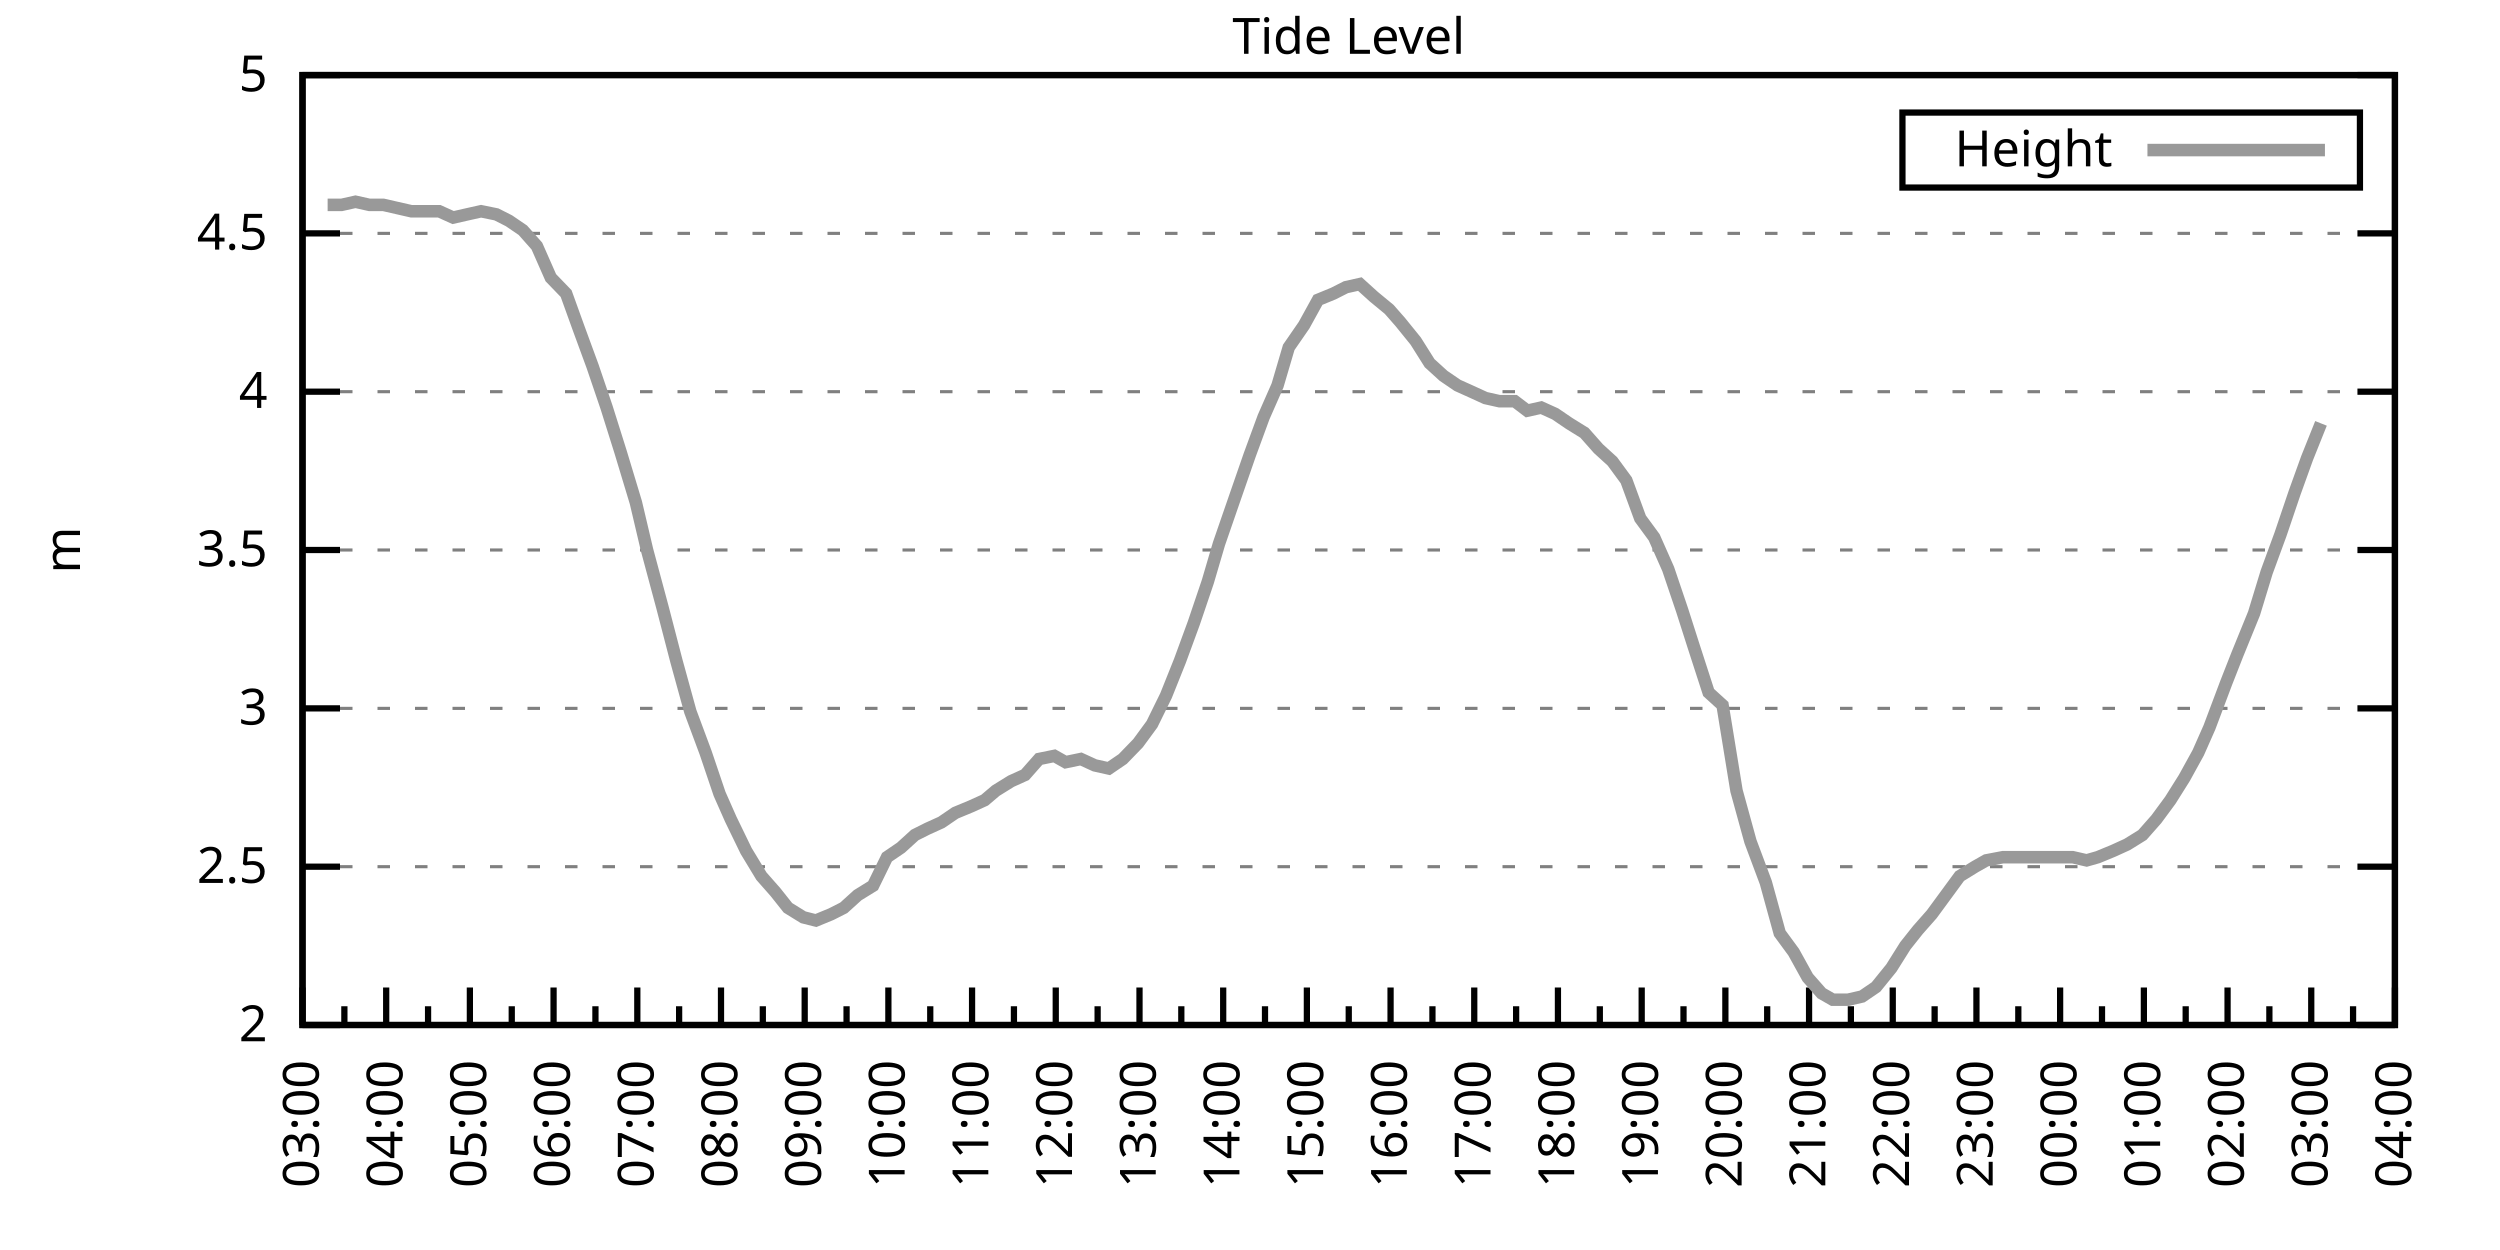
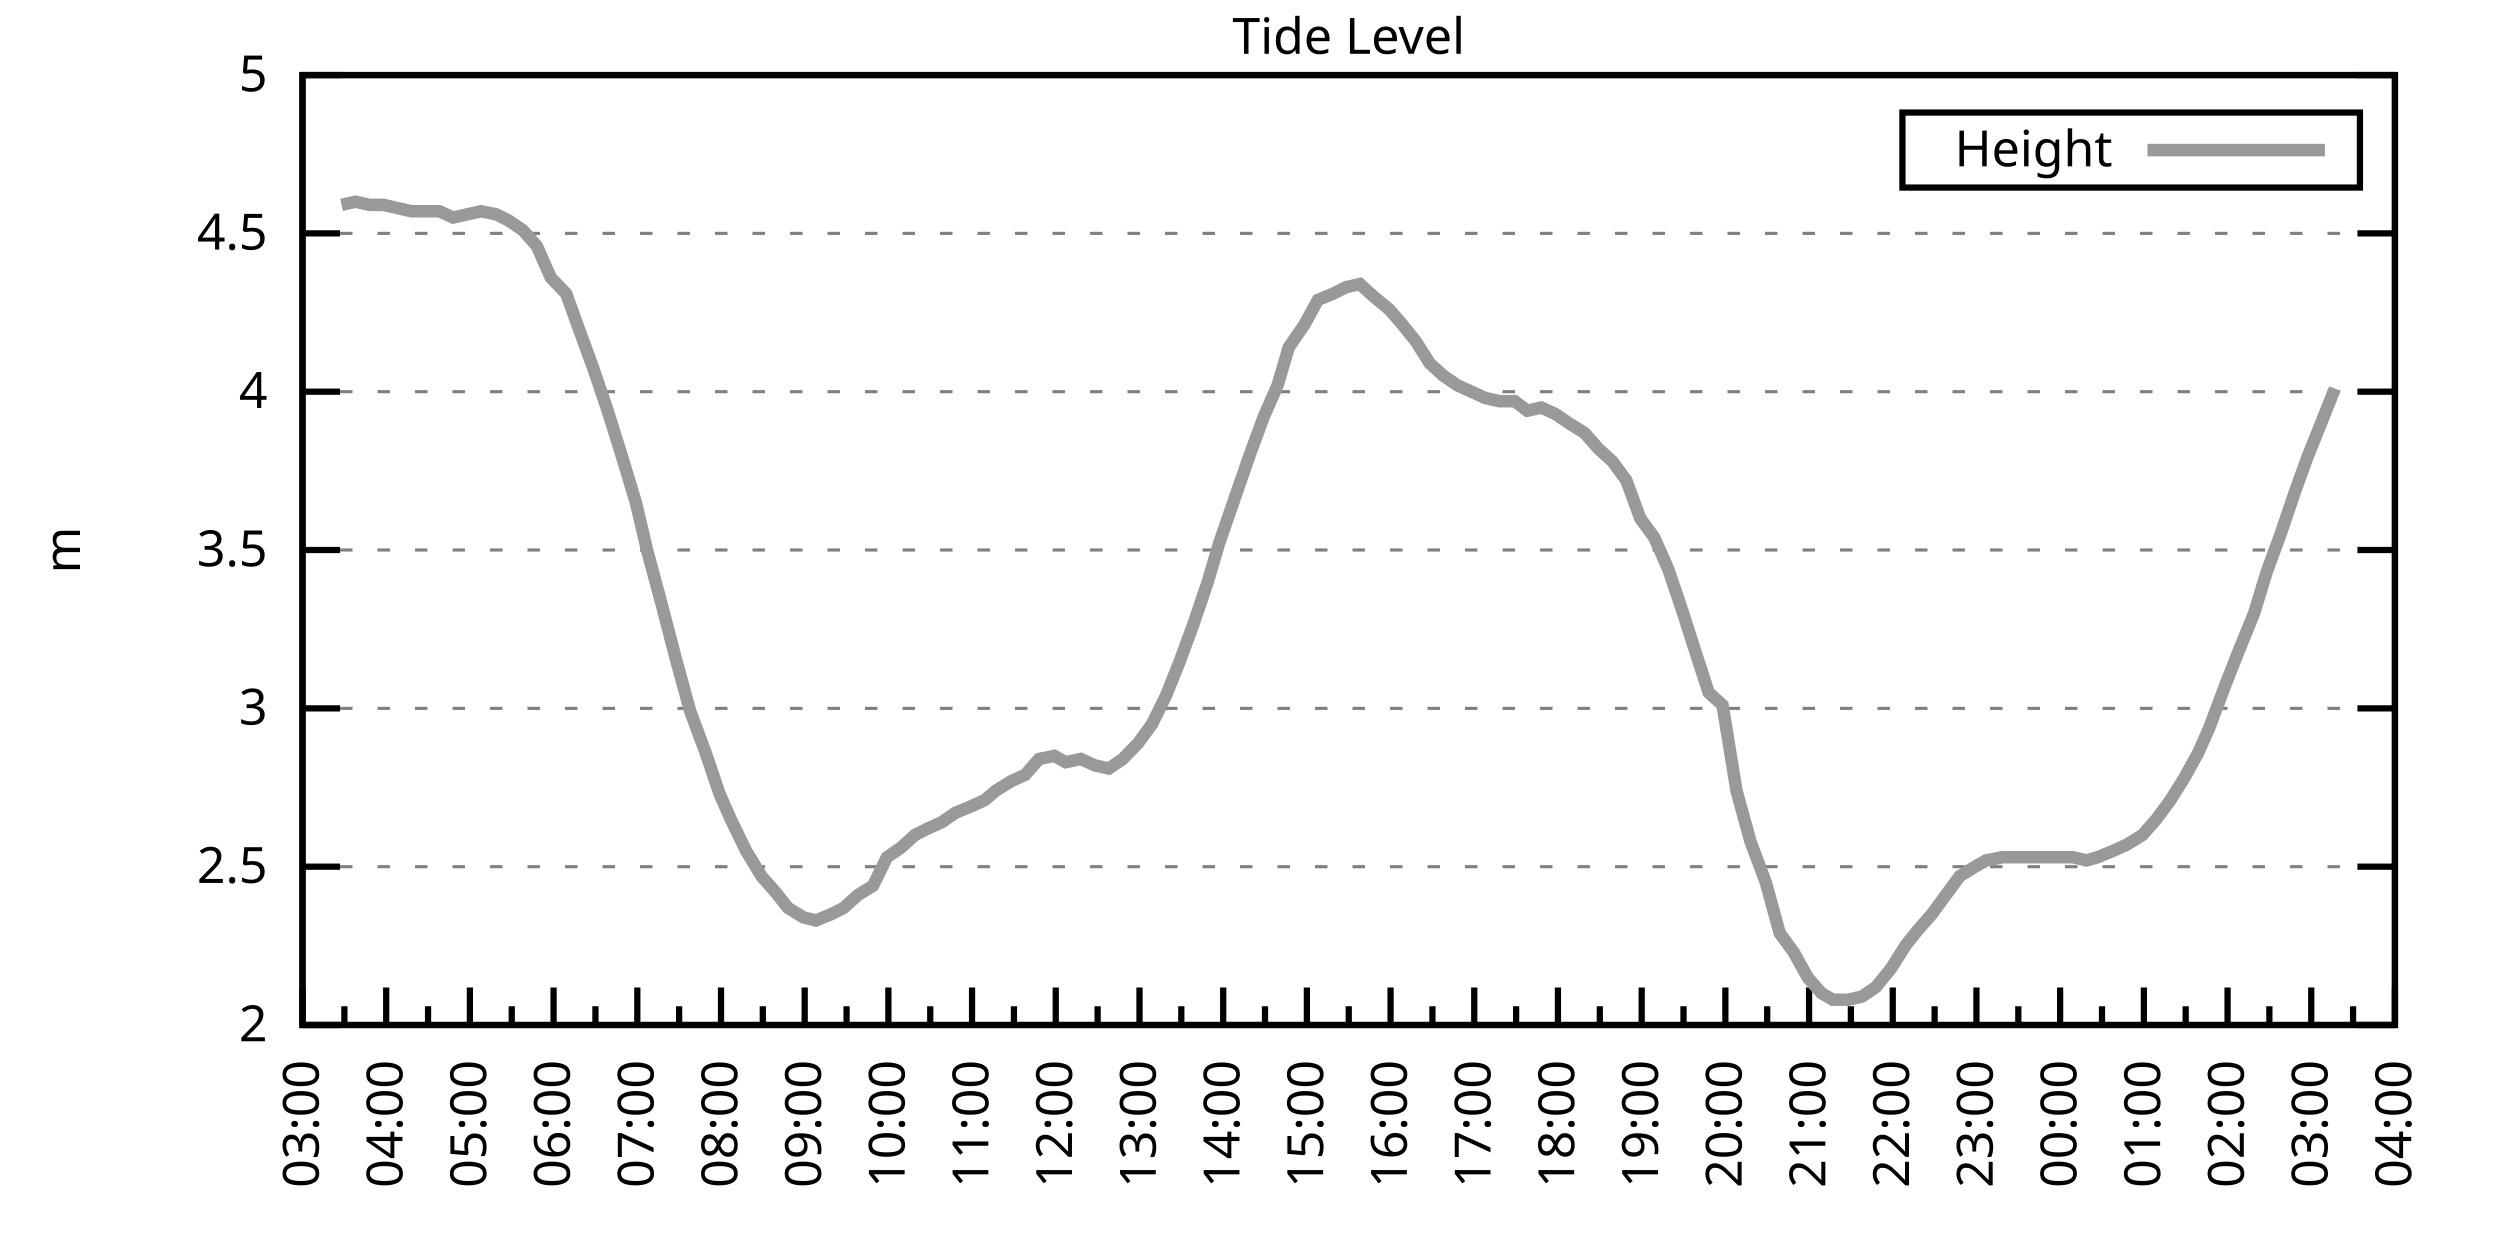
<svg xmlns="http://www.w3.org/2000/svg" xmlns:xlink="http://www.w3.org/1999/xlink" width="400" height="200" viewBox="0 0 400 200">
  <g id="gnuplot_canvas">
    <rect x="0" y="0" width="400" height="200" fill="none" />
    <defs>
      <circle id="gpDot" r="0.5" stroke-width="0.5" stroke="currentColor" />
      <path id="gpPt0" stroke-width="0.333" stroke="currentColor" d="M-1,0 h2 M0,-1 v2" />
      <path id="gpPt1" stroke-width="0.333" stroke="currentColor" d="M-1,-1 L1,1 M1,-1 L-1,1" />
      <path id="gpPt2" stroke-width="0.333" stroke="currentColor" d="M-1,0 L1,0 M0,-1 L0,1 M-1,-1 L1,1 M-1,1 L1,-1" />
      <rect id="gpPt3" stroke-width="0.333" stroke="currentColor" x="-1" y="-1" width="2" height="2" />
      <rect id="gpPt4" stroke-width="0.333" stroke="currentColor" fill="currentColor" x="-1" y="-1" width="2" height="2" />
      <circle id="gpPt5" stroke-width="0.333" stroke="currentColor" cx="0" cy="0" r="1" />
      <use xlink:href="#gpPt5" id="gpPt6" fill="currentColor" stroke="none" />
      <path id="gpPt7" stroke-width="0.333" stroke="currentColor" d="M0,-1.33 L-1.33,0.67 L1.33,0.67 z" />
      <use xlink:href="#gpPt7" id="gpPt8" fill="currentColor" stroke="none" />
      <use xlink:href="#gpPt7" id="gpPt9" stroke="currentColor" transform="rotate(180)" />
      <use xlink:href="#gpPt9" id="gpPt10" fill="currentColor" stroke="none" />
      <use xlink:href="#gpPt3" id="gpPt11" stroke="currentColor" transform="rotate(45)" />
      <use xlink:href="#gpPt11" id="gpPt12" fill="currentColor" stroke="none" />
      <path id="gpPt13" stroke-width="0.333" stroke="currentColor" d="M0,1.330 L1.265,0.411 L0.782,-1.067 L-0.782,-1.076 L-1.265,0.411 z" />
      <use xlink:href="#gpPt13" id="gpPt14" fill="currentColor" stroke="none" />
      <filter id="textbox" filterUnits="objectBoundingBox" x="0" y="0" height="1" width="1">
        <feFlood flood-color="white" flood-opacity="1" result="bgnd" />
        <feComposite in="SourceGraphic" in2="bgnd" operator="atop" />
      </filter>
      <filter id="greybox" filterUnits="objectBoundingBox" x="0" y="0" height="1" width="1">
        <feFlood flood-color="lightgrey" flood-opacity="1" result="grey" />
        <feComposite in="SourceGraphic" in2="grey" operator="atop" />
      </filter>
    </defs>
    <g fill="none" color="white" stroke="currentColor" stroke-width="1.00" stroke-linecap="butt" stroke-linejoin="miter">
</g>
    <g fill="none" color="black" stroke="currentColor" stroke-width="1.00" stroke-linecap="butt" stroke-linejoin="miter">
      <g stroke="none" shape-rendering="crispEdges">
        <polygon fill="rgb(255, 255, 255)" points="48.40,164.00 383.18,164.00 383.18,12.02 48.40,12.02 " />
      </g>
    </g>
    <g fill="none" color="black" stroke="currentColor" stroke-width="1.00" stroke-linecap="butt" stroke-linejoin="miter">
</g>
    <g fill="none" color="black" stroke="black" stroke-width="0.50" stroke-linecap="butt" stroke-linejoin="miter">
</g>
    <g fill="none" color="gray" stroke="currentColor" stroke-width="0.50" stroke-linecap="butt" stroke-linejoin="miter">
      <path stroke="gray" stroke-dasharray="2,4" class="gridline" d="M48.40,164.00 L383.19,164.00  " />
    </g>
    <g fill="none" color="gray" stroke="gray" stroke-width="1.00" stroke-linecap="butt" stroke-linejoin="miter">
</g>
    <g fill="none" color="black" stroke="currentColor" stroke-width="1.00" stroke-linecap="butt" stroke-linejoin="miter">
      <path stroke="black" d="M48.40,164.00 L54.40,164.00 M383.19,164.00 L377.19,164.00  " />
      <g transform="translate(42.80,166.60)" stroke="none" fill="black" font-family="Sans" font-size="8.00" text-anchor="end">
        <text>
          <tspan font-family="Sans"> 2</tspan>
        </text>
      </g>
    </g>
    <g fill="none" color="black" stroke="currentColor" stroke-width="1.00" stroke-linecap="butt" stroke-linejoin="miter">
</g>
    <g fill="none" color="black" stroke="black" stroke-width="0.50" stroke-linecap="butt" stroke-linejoin="miter">
</g>
    <g fill="none" color="gray" stroke="currentColor" stroke-width="0.50" stroke-linecap="butt" stroke-linejoin="miter">
      <path stroke="gray" stroke-dasharray="2,4" class="gridline" d="M48.40,138.67 L383.19,138.67  " />
    </g>
    <g fill="none" color="gray" stroke="gray" stroke-width="1.00" stroke-linecap="butt" stroke-linejoin="miter">
</g>
    <g fill="none" color="black" stroke="currentColor" stroke-width="1.00" stroke-linecap="butt" stroke-linejoin="miter">
      <path stroke="black" d="M48.40,138.67 L54.40,138.67 M383.19,138.67 L377.19,138.67  " />
      <g transform="translate(42.80,141.27)" stroke="none" fill="black" font-family="Sans" font-size="8.00" text-anchor="end">
        <text>
          <tspan font-family="Sans"> 2.5</tspan>
        </text>
      </g>
    </g>
    <g fill="none" color="black" stroke="currentColor" stroke-width="1.00" stroke-linecap="butt" stroke-linejoin="miter">
</g>
    <g fill="none" color="black" stroke="black" stroke-width="0.50" stroke-linecap="butt" stroke-linejoin="miter">
</g>
    <g fill="none" color="gray" stroke="currentColor" stroke-width="0.50" stroke-linecap="butt" stroke-linejoin="miter">
      <path stroke="gray" stroke-dasharray="2,4" class="gridline" d="M48.40,113.34 L383.19,113.34  " />
    </g>
    <g fill="none" color="gray" stroke="gray" stroke-width="1.00" stroke-linecap="butt" stroke-linejoin="miter">
</g>
    <g fill="none" color="black" stroke="currentColor" stroke-width="1.00" stroke-linecap="butt" stroke-linejoin="miter">
      <path stroke="black" d="M48.40,113.34 L54.40,113.34 M383.19,113.34 L377.19,113.34  " />
      <g transform="translate(42.80,115.94)" stroke="none" fill="black" font-family="Sans" font-size="8.00" text-anchor="end">
        <text>
          <tspan font-family="Sans"> 3</tspan>
        </text>
      </g>
    </g>
    <g fill="none" color="black" stroke="currentColor" stroke-width="1.00" stroke-linecap="butt" stroke-linejoin="miter">
</g>
    <g fill="none" color="black" stroke="black" stroke-width="0.50" stroke-linecap="butt" stroke-linejoin="miter">
</g>
    <g fill="none" color="gray" stroke="currentColor" stroke-width="0.50" stroke-linecap="butt" stroke-linejoin="miter">
      <path stroke="gray" stroke-dasharray="2,4" class="gridline" d="M48.40,88.00 L383.19,88.00  " />
    </g>
    <g fill="none" color="gray" stroke="gray" stroke-width="1.00" stroke-linecap="butt" stroke-linejoin="miter">
</g>
    <g fill="none" color="black" stroke="currentColor" stroke-width="1.00" stroke-linecap="butt" stroke-linejoin="miter">
      <path stroke="black" d="M48.40,88.00 L54.40,88.00 M383.19,88.00 L377.19,88.00  " />
      <g transform="translate(42.80,90.60)" stroke="none" fill="black" font-family="Sans" font-size="8.00" text-anchor="end">
        <text>
          <tspan font-family="Sans"> 3.5</tspan>
        </text>
      </g>
    </g>
    <g fill="none" color="black" stroke="currentColor" stroke-width="1.00" stroke-linecap="butt" stroke-linejoin="miter">
</g>
    <g fill="none" color="black" stroke="black" stroke-width="0.50" stroke-linecap="butt" stroke-linejoin="miter">
</g>
    <g fill="none" color="gray" stroke="currentColor" stroke-width="0.50" stroke-linecap="butt" stroke-linejoin="miter">
      <path stroke="gray" stroke-dasharray="2,4" class="gridline" d="M48.40,62.67 L383.19,62.67  " />
    </g>
    <g fill="none" color="gray" stroke="gray" stroke-width="1.00" stroke-linecap="butt" stroke-linejoin="miter">
</g>
    <g fill="none" color="black" stroke="currentColor" stroke-width="1.00" stroke-linecap="butt" stroke-linejoin="miter">
      <path stroke="black" d="M48.40,62.67 L54.40,62.67 M383.19,62.67 L377.19,62.67  " />
      <g transform="translate(42.80,65.27)" stroke="none" fill="black" font-family="Sans" font-size="8.00" text-anchor="end">
        <text>
          <tspan font-family="Sans"> 4</tspan>
        </text>
      </g>
    </g>
    <g fill="none" color="black" stroke="currentColor" stroke-width="1.00" stroke-linecap="butt" stroke-linejoin="miter">
</g>
    <g fill="none" color="black" stroke="black" stroke-width="0.50" stroke-linecap="butt" stroke-linejoin="miter">
</g>
    <g fill="none" color="gray" stroke="currentColor" stroke-width="0.50" stroke-linecap="butt" stroke-linejoin="miter">
      <path stroke="gray" stroke-dasharray="2,4" class="gridline" d="M48.40,37.34 L383.19,37.34  " />
    </g>
    <g fill="none" color="gray" stroke="gray" stroke-width="1.00" stroke-linecap="butt" stroke-linejoin="miter">
</g>
    <g fill="none" color="black" stroke="currentColor" stroke-width="1.00" stroke-linecap="butt" stroke-linejoin="miter">
      <path stroke="black" d="M48.40,37.34 L54.40,37.34 M383.19,37.34 L377.19,37.34  " />
      <g transform="translate(42.80,39.94)" stroke="none" fill="black" font-family="Sans" font-size="8.00" text-anchor="end">
        <text>
          <tspan font-family="Sans"> 4.5</tspan>
        </text>
      </g>
    </g>
    <g fill="none" color="black" stroke="currentColor" stroke-width="1.00" stroke-linecap="butt" stroke-linejoin="miter">
</g>
    <g fill="none" color="black" stroke="black" stroke-width="0.50" stroke-linecap="butt" stroke-linejoin="miter">
</g>
    <g fill="none" color="gray" stroke="currentColor" stroke-width="0.50" stroke-linecap="butt" stroke-linejoin="miter">
      <path stroke="gray" stroke-dasharray="2,4" class="gridline" d="M48.40,12.01 L383.19,12.01  " />
    </g>
    <g fill="none" color="gray" stroke="gray" stroke-width="1.00" stroke-linecap="butt" stroke-linejoin="miter">
</g>
    <g fill="none" color="black" stroke="currentColor" stroke-width="1.00" stroke-linecap="butt" stroke-linejoin="miter">
      <path stroke="black" d="M48.40,12.01 L54.40,12.01 M383.19,12.01 L377.19,12.01  " />
      <g transform="translate(42.80,14.61)" stroke="none" fill="black" font-family="Sans" font-size="8.00" text-anchor="end">
        <text>
          <tspan font-family="Sans"> 5</tspan>
        </text>
      </g>
    </g>
    <g fill="none" color="black" stroke="currentColor" stroke-width="1.00" stroke-linecap="butt" stroke-linejoin="miter">
      <path stroke="black" d="M48.40,164.00 L48.40,158.00  " />
      <g transform="translate(51.00,169.60) rotate(270)" stroke="none" fill="black" font-family="Sans" font-size="8.00" text-anchor="end">
        <text>
          <tspan font-family="Sans">03:00</tspan>
        </text>
      </g>
    </g>
    <g fill="none" color="black" stroke="currentColor" stroke-width="1.00" stroke-linecap="butt" stroke-linejoin="miter">
      <path stroke="black" d="M55.10,164.00 L55.10,161.00 M61.79,164.00 L61.79,158.00  " />
      <g transform="translate(64.39,169.60) rotate(270)" stroke="none" fill="black" font-family="Sans" font-size="8.00" text-anchor="end">
        <text>
          <tspan font-family="Sans">04:00</tspan>
        </text>
      </g>
    </g>
    <g fill="none" color="black" stroke="currentColor" stroke-width="1.00" stroke-linecap="butt" stroke-linejoin="miter">
      <path stroke="black" d="M68.49,164.00 L68.49,161.00 M75.18,164.00 L75.18,158.00  " />
      <g transform="translate(77.78,169.60) rotate(270)" stroke="none" fill="black" font-family="Sans" font-size="8.00" text-anchor="end">
        <text>
          <tspan font-family="Sans">05:00</tspan>
        </text>
      </g>
    </g>
    <g fill="none" color="black" stroke="currentColor" stroke-width="1.00" stroke-linecap="butt" stroke-linejoin="miter">
      <path stroke="black" d="M81.88,164.00 L81.88,161.00 M88.57,164.00 L88.57,158.00  " />
      <g transform="translate(91.17,169.60) rotate(270)" stroke="none" fill="black" font-family="Sans" font-size="8.00" text-anchor="end">
        <text>
          <tspan font-family="Sans">06:00</tspan>
        </text>
      </g>
    </g>
    <g fill="none" color="black" stroke="currentColor" stroke-width="1.00" stroke-linecap="butt" stroke-linejoin="miter">
      <path stroke="black" d="M95.27,164.00 L95.27,161.00 M101.97,164.00 L101.97,158.00  " />
      <g transform="translate(104.57,169.60) rotate(270)" stroke="none" fill="black" font-family="Sans" font-size="8.00" text-anchor="end">
        <text>
          <tspan font-family="Sans">07:00</tspan>
        </text>
      </g>
    </g>
    <g fill="none" color="black" stroke="currentColor" stroke-width="1.00" stroke-linecap="butt" stroke-linejoin="miter">
      <path stroke="black" d="M108.66,164.00 L108.66,161.00 M115.36,164.00 L115.36,158.00  " />
      <g transform="translate(117.96,169.60) rotate(270)" stroke="none" fill="black" font-family="Sans" font-size="8.00" text-anchor="end">
        <text>
          <tspan font-family="Sans">08:00</tspan>
        </text>
      </g>
    </g>
    <g fill="none" color="black" stroke="currentColor" stroke-width="1.00" stroke-linecap="butt" stroke-linejoin="miter">
      <path stroke="black" d="M122.05,164.00 L122.05,161.00 M128.75,164.00 L128.75,158.00  " />
      <g transform="translate(131.35,169.60) rotate(270)" stroke="none" fill="black" font-family="Sans" font-size="8.00" text-anchor="end">
        <text>
          <tspan font-family="Sans">09:00</tspan>
        </text>
      </g>
    </g>
    <g fill="none" color="black" stroke="currentColor" stroke-width="1.00" stroke-linecap="butt" stroke-linejoin="miter">
      <path stroke="black" d="M135.45,164.00 L135.45,161.00 M142.14,164.00 L142.14,158.00  " />
      <g transform="translate(144.74,169.60) rotate(270)" stroke="none" fill="black" font-family="Sans" font-size="8.00" text-anchor="end">
        <text>
          <tspan font-family="Sans">10:00</tspan>
        </text>
      </g>
    </g>
    <g fill="none" color="black" stroke="currentColor" stroke-width="1.00" stroke-linecap="butt" stroke-linejoin="miter">
      <path stroke="black" d="M148.84,164.00 L148.84,161.00 M155.53,164.00 L155.53,158.00  " />
      <g transform="translate(158.13,169.60) rotate(270)" stroke="none" fill="black" font-family="Sans" font-size="8.00" text-anchor="end">
        <text>
          <tspan font-family="Sans">11:00</tspan>
        </text>
      </g>
    </g>
    <g fill="none" color="black" stroke="currentColor" stroke-width="1.00" stroke-linecap="butt" stroke-linejoin="miter">
      <path stroke="black" d="M162.23,164.00 L162.23,161.00 M168.92,164.00 L168.92,158.00  " />
      <g transform="translate(171.52,169.60) rotate(270)" stroke="none" fill="black" font-family="Sans" font-size="8.00" text-anchor="end">
        <text>
          <tspan font-family="Sans">12:00</tspan>
        </text>
      </g>
    </g>
    <g fill="none" color="black" stroke="currentColor" stroke-width="1.00" stroke-linecap="butt" stroke-linejoin="miter">
      <path stroke="black" d="M175.62,164.00 L175.62,161.00 M182.32,164.00 L182.32,158.00  " />
      <g transform="translate(184.92,169.60) rotate(270)" stroke="none" fill="black" font-family="Sans" font-size="8.00" text-anchor="end">
        <text>
          <tspan font-family="Sans">13:00</tspan>
        </text>
      </g>
    </g>
    <g fill="none" color="black" stroke="currentColor" stroke-width="1.00" stroke-linecap="butt" stroke-linejoin="miter">
      <path stroke="black" d="M189.01,164.00 L189.01,161.00 M195.71,164.00 L195.71,158.00  " />
      <g transform="translate(198.31,169.60) rotate(270)" stroke="none" fill="black" font-family="Sans" font-size="8.00" text-anchor="end">
        <text>
          <tspan font-family="Sans">14:00</tspan>
        </text>
      </g>
    </g>
    <g fill="none" color="black" stroke="currentColor" stroke-width="1.00" stroke-linecap="butt" stroke-linejoin="miter">
      <path stroke="black" d="M202.40,164.00 L202.40,161.00 M209.10,164.00 L209.10,158.00  " />
      <g transform="translate(211.70,169.60) rotate(270)" stroke="none" fill="black" font-family="Sans" font-size="8.00" text-anchor="end">
        <text>
          <tspan font-family="Sans">15:00</tspan>
        </text>
      </g>
    </g>
    <g fill="none" color="black" stroke="currentColor" stroke-width="1.00" stroke-linecap="butt" stroke-linejoin="miter">
      <path stroke="black" d="M215.80,164.00 L215.80,161.00 M222.49,164.00 L222.49,158.00  " />
      <g transform="translate(225.09,169.60) rotate(270)" stroke="none" fill="black" font-family="Sans" font-size="8.00" text-anchor="end">
        <text>
          <tspan font-family="Sans">16:00</tspan>
        </text>
      </g>
    </g>
    <g fill="none" color="black" stroke="currentColor" stroke-width="1.00" stroke-linecap="butt" stroke-linejoin="miter">
      <path stroke="black" d="M229.19,164.00 L229.19,161.00 M235.88,164.00 L235.88,158.00  " />
      <g transform="translate(238.48,169.60) rotate(270)" stroke="none" fill="black" font-family="Sans" font-size="8.00" text-anchor="end">
        <text>
          <tspan font-family="Sans">17:00</tspan>
        </text>
      </g>
    </g>
    <g fill="none" color="black" stroke="currentColor" stroke-width="1.00" stroke-linecap="butt" stroke-linejoin="miter">
      <path stroke="black" d="M242.58,164.00 L242.58,161.00 M249.27,164.00 L249.27,158.00  " />
      <g transform="translate(251.87,169.60) rotate(270)" stroke="none" fill="black" font-family="Sans" font-size="8.00" text-anchor="end">
        <text>
          <tspan font-family="Sans">18:00</tspan>
        </text>
      </g>
    </g>
    <g fill="none" color="black" stroke="currentColor" stroke-width="1.00" stroke-linecap="butt" stroke-linejoin="miter">
      <path stroke="black" d="M255.97,164.00 L255.97,161.00 M262.67,164.00 L262.67,158.00  " />
      <g transform="translate(265.27,169.60) rotate(270)" stroke="none" fill="black" font-family="Sans" font-size="8.00" text-anchor="end">
        <text>
          <tspan font-family="Sans">19:00</tspan>
        </text>
      </g>
    </g>
    <g fill="none" color="black" stroke="currentColor" stroke-width="1.00" stroke-linecap="butt" stroke-linejoin="miter">
      <path stroke="black" d="M269.36,164.00 L269.36,161.00 M276.06,164.00 L276.06,158.00  " />
      <g transform="translate(278.66,169.60) rotate(270)" stroke="none" fill="black" font-family="Sans" font-size="8.00" text-anchor="end">
        <text>
          <tspan font-family="Sans">20:00</tspan>
        </text>
      </g>
    </g>
    <g fill="none" color="black" stroke="currentColor" stroke-width="1.00" stroke-linecap="butt" stroke-linejoin="miter">
      <path stroke="black" d="M282.75,164.00 L282.75,161.00 M289.45,164.00 L289.45,158.00  " />
      <g transform="translate(292.05,169.60) rotate(270)" stroke="none" fill="black" font-family="Sans" font-size="8.00" text-anchor="end">
        <text>
          <tspan font-family="Sans">21:00</tspan>
        </text>
      </g>
    </g>
    <g fill="none" color="black" stroke="currentColor" stroke-width="1.00" stroke-linecap="butt" stroke-linejoin="miter">
      <path stroke="black" d="M296.14,164.00 L296.14,161.00 M302.84,164.00 L302.84,158.00  " />
      <g transform="translate(305.44,169.60) rotate(270)" stroke="none" fill="black" font-family="Sans" font-size="8.00" text-anchor="end">
        <text>
          <tspan font-family="Sans">22:00</tspan>
        </text>
      </g>
    </g>
    <g fill="none" color="black" stroke="currentColor" stroke-width="1.00" stroke-linecap="butt" stroke-linejoin="miter">
      <path stroke="black" d="M309.54,164.00 L309.54,161.00 M316.23,164.00 L316.23,158.00  " />
      <g transform="translate(318.83,169.60) rotate(270)" stroke="none" fill="black" font-family="Sans" font-size="8.00" text-anchor="end">
        <text>
          <tspan font-family="Sans">23:00</tspan>
        </text>
      </g>
    </g>
    <g fill="none" color="black" stroke="currentColor" stroke-width="1.00" stroke-linecap="butt" stroke-linejoin="miter">
      <path stroke="black" d="M322.93,164.00 L322.93,161.00 M329.62,164.00 L329.62,158.00  " />
      <g transform="translate(332.22,169.60) rotate(270)" stroke="none" fill="black" font-family="Sans" font-size="8.00" text-anchor="end">
        <text>
          <tspan font-family="Sans">00:00</tspan>
        </text>
      </g>
    </g>
    <g fill="none" color="black" stroke="currentColor" stroke-width="1.00" stroke-linecap="butt" stroke-linejoin="miter">
      <path stroke="black" d="M336.32,164.00 L336.32,161.00 M343.02,164.00 L343.02,158.00  " />
      <g transform="translate(345.62,169.60) rotate(270)" stroke="none" fill="black" font-family="Sans" font-size="8.00" text-anchor="end">
        <text>
          <tspan font-family="Sans">01:00</tspan>
        </text>
      </g>
    </g>
    <g fill="none" color="black" stroke="currentColor" stroke-width="1.00" stroke-linecap="butt" stroke-linejoin="miter">
      <path stroke="black" d="M349.71,164.00 L349.71,161.00 M356.41,164.00 L356.41,158.00  " />
      <g transform="translate(359.01,169.60) rotate(270)" stroke="none" fill="black" font-family="Sans" font-size="8.00" text-anchor="end">
        <text>
          <tspan font-family="Sans">02:00</tspan>
        </text>
      </g>
    </g>
    <g fill="none" color="black" stroke="currentColor" stroke-width="1.00" stroke-linecap="butt" stroke-linejoin="miter">
      <path stroke="black" d="M363.10,164.00 L363.10,161.00 M369.80,164.00 L369.80,158.00  " />
      <g transform="translate(372.40,169.60) rotate(270)" stroke="none" fill="black" font-family="Sans" font-size="8.00" text-anchor="end">
        <text>
          <tspan font-family="Sans">03:00</tspan>
        </text>
      </g>
    </g>
    <g fill="none" color="black" stroke="currentColor" stroke-width="1.00" stroke-linecap="butt" stroke-linejoin="miter">
      <path stroke="black" d="M376.49,164.00 L376.49,161.00 M383.19,164.00 L383.19,158.00  " />
      <g transform="translate(385.79,169.60) rotate(270)" stroke="none" fill="black" font-family="Sans" font-size="8.00" text-anchor="end">
        <text>
          <tspan font-family="Sans">04:00</tspan>
        </text>
      </g>
    </g>
    <g fill="none" color="black" stroke="currentColor" stroke-width="1.00" stroke-linecap="butt" stroke-linejoin="miter">
</g>
    <g fill="none" color="black" stroke="currentColor" stroke-width="1.00" stroke-linecap="butt" stroke-linejoin="miter">
      <path stroke="black" d="M48.40,12.01 L48.40,164.00 L383.19,164.00 L383.19,12.01 L48.40,12.01 Z  " />
    </g>
    <g fill="none" color="black" stroke="currentColor" stroke-width="1.00" stroke-linecap="butt" stroke-linejoin="miter">
      <g transform="translate(12.80,88.01) rotate(270)" stroke="none" fill="black" font-family="Sans" font-size="8.00" text-anchor="middle">
        <text>
          <tspan font-family="Sans">m</tspan>
        </text>
      </g>
    </g>
    <g fill="none" color="black" stroke="currentColor" stroke-width="1.00" stroke-linecap="butt" stroke-linejoin="miter">
</g>
    <g fill="none" color="black" stroke="currentColor" stroke-width="1.00" stroke-linecap="butt" stroke-linejoin="miter">
      <path stroke="black" d="M304.39,30.01 L304.39,18.01 L377.59,18.01 L377.59,30.01 L304.39,30.01 Z  " />
    </g>
    <g id="Tide_level_plot_1">
      <g fill="none" color="white" stroke="black" stroke-width="2.00" stroke-linecap="butt" stroke-linejoin="miter">
</g>
      <g fill="none" color="black" stroke="currentColor" stroke-width="2.00" stroke-linecap="butt" stroke-linejoin="miter">
        <g transform="translate(337.99,26.61)" stroke="none" fill="black" font-family="Sans" font-size="8.00" text-anchor="end">
          <text>
            <tspan font-family="Sans">Height</tspan>
          </text>
        </g>
      </g>
      <g fill="none" color="black" stroke="currentColor" stroke-width="2.00" stroke-linecap="butt" stroke-linejoin="miter">
-         <path stroke="rgb(153, 153, 153)" d="M343.59,24.01 L371.99,24.01 M52.42,32.78 L54.65,32.78 L56.88,32.28 L59.11,32.78 L61.35,32.78 L63.58,33.29   L65.81,33.80 L68.04,33.80 L70.27,33.80 L72.50,34.81 L74.74,34.30 L76.97,33.80 L79.42,34.30 L81.43,35.32   L83.66,36.84 L85.90,39.37 L88.13,44.43 L90.58,46.97 L92.59,52.54 L94.82,58.62 L97.06,65.21 L99.29,72.30   L101.74,80.41 L103.53,88.00 L105.98,97.12 L108.22,105.74 L110.45,113.84 L112.90,120.43 L115.13,127.02 L116.92,131.07   L119.38,136.14 L121.83,140.19 L124.06,142.72 L126.07,145.25 L128.53,146.77 L130.54,147.28 L132.99,146.27 L135.00,145.25   L137.23,143.23 L139.69,141.71 L141.92,137.15 L144.15,135.63 L146.38,133.60 L148.39,132.59 L150.62,131.58 L152.85,130.06   L155.31,129.04 L157.54,128.03 L159.33,126.51 L161.78,124.99 L164.01,123.98 L166.25,121.44 L168.70,120.94 L170.49,121.95   L172.94,121.44 L175.17,122.46 L177.41,122.96 L179.64,121.44 L182.09,118.91 L184.32,115.87 L186.56,111.31 L188.79,105.74   L191.02,99.66 L193.25,93.07 L195.04,86.99 L197.49,79.90 L199.95,72.81 L202.18,66.73 L204.41,61.66 L206.20,55.58   L208.65,52.03 L210.88,47.98 L213.34,46.97 L215.35,45.95 L217.58,45.45 L219.81,47.47 L222.27,49.50 L224.05,51.53   L226.51,54.57 L228.74,58.11 L230.97,60.14 L233.20,61.66 L235.44,62.67 L237.67,63.69 L239.90,64.19 L242.36,64.19   L244.36,65.71 L246.60,65.21 L248.83,66.22 L251.06,67.74 L253.51,69.26 L255.75,71.79 L257.98,73.82 L260.21,76.86   L262.44,82.94 L264.67,85.98 L266.91,91.04 L269.14,97.63 L270.92,103.20 L273.38,110.80 L275.61,112.83 L277.84,126.51   L280.07,134.62 L282.53,141.20 L284.76,149.31 L286.99,152.35 L289.23,156.40 L291.46,158.93 L293.24,159.95 L295.70,159.95   L297.93,159.44 L300.16,157.92 L302.62,154.88 L304.85,151.33 L306.86,148.80 L309.09,146.27 L311.32,143.23 L313.55,140.19   L316.01,138.67 L317.79,137.66 L320.47,137.15 L322.48,137.15 L324.71,137.15 L326.95,137.15 L329.18,137.15 L331.63,137.15   L333.86,137.66 L335.65,137.15 L338.10,136.14 L340.34,135.12 L342.79,133.60 L345.02,131.07 L347.26,128.03 L349.49,124.48   L351.72,120.43 L353.51,116.38 L356.18,109.28 L357.97,104.72 L360.65,98.14 L362.66,91.55 L364.89,85.47 L367.12,78.89   L369.13,73.31 L371.36,67.74  " />
+         <path stroke="rgb(153, 153, 153)" d="M343.59,24.01 L371.99,24.01 M54.65,32.78 L56.88,32.28 L59.11,32.78 L61.35,32.78 L63.58,33.29 L65.81,33.80   L68.04,33.80 L70.27,33.80 L72.50,34.81 L74.74,34.30 L76.97,33.80 L79.42,34.30 L81.43,35.32 L83.66,36.84   L85.90,39.37 L88.13,44.43 L90.58,46.97 L92.59,52.54 L94.82,58.62 L97.06,65.21 L99.29,72.30 L101.74,80.41   L103.53,88.00 L105.98,97.12 L108.22,105.74 L110.45,113.84 L112.90,120.43 L115.13,127.02 L116.92,131.07 L119.38,136.14   L121.83,140.19 L124.06,142.72 L126.07,145.25 L128.53,146.77 L130.54,147.28 L132.99,146.27 L135.00,145.25 L137.23,143.23   L139.69,141.71 L141.92,137.15 L144.15,135.63 L146.38,133.60 L148.39,132.59 L150.62,131.58 L152.85,130.06 L155.31,129.04   L157.54,128.03 L159.33,126.51 L161.78,124.99 L164.01,123.98 L166.25,121.44 L168.70,120.94 L170.49,121.95 L172.94,121.44   L175.17,122.46 L177.41,122.96 L179.64,121.44 L182.09,118.91 L184.32,115.87 L186.56,111.31 L188.79,105.74 L191.02,99.66   L193.25,93.07 L195.04,86.99 L197.49,79.90 L199.95,72.81 L202.18,66.73 L204.41,61.66 L206.20,55.58 L208.65,52.03   L210.88,47.98 L213.34,46.97 L215.35,45.95 L217.58,45.45 L219.81,47.47 L222.27,49.50 L224.05,51.53 L226.51,54.57   L228.74,58.11 L230.97,60.14 L233.20,61.66 L235.44,62.67 L237.67,63.69 L239.90,64.19 L242.36,64.19 L244.36,65.71   L246.60,65.21 L248.83,66.22 L251.06,67.74 L253.51,69.26 L255.75,71.79 L257.98,73.82 L260.21,76.86 L262.44,82.94   L264.67,85.98 L266.91,91.04 L269.14,97.63 L270.92,103.20 L273.38,110.80 L275.61,112.83 L277.84,126.51 L280.07,134.62   L282.53,141.20 L284.76,149.31 L286.99,152.35 L289.23,156.40 L291.46,158.93 L293.24,159.95 L295.70,159.95 L297.93,159.44   L300.16,157.92 L302.62,154.88 L304.85,151.33 L306.86,148.80 L309.09,146.27 L311.32,143.23 L313.55,140.19 L316.01,138.67   L317.79,137.66 L320.47,137.15 L322.48,137.15 L324.71,137.15 L326.95,137.15 L329.18,137.15 L331.63,137.15 L333.86,137.66   L335.65,137.15 L338.10,136.14 L340.34,135.12 L342.79,133.60 L345.02,131.07 L347.26,128.03 L349.49,124.48 L351.72,120.43   L353.51,116.38 L356.18,109.28 L357.97,104.72 L360.65,98.14 L362.66,91.55 L364.89,85.47 L367.12,78.89 L369.13,73.31   L371.36,67.74 L373.59,62.17  " />
      </g>
    </g>
    <g fill="none" color="black" stroke="currentColor" stroke-width="2.00" stroke-linecap="butt" stroke-linejoin="miter">
</g>
    <g fill="none" color="black" stroke="black" stroke-width="1.00" stroke-linecap="butt" stroke-linejoin="miter">
</g>
    <g fill="none" color="black" stroke="currentColor" stroke-width="1.00" stroke-linecap="butt" stroke-linejoin="miter">
      <path stroke="black" d="M48.40,12.01 L48.40,164.00 L383.19,164.00 L383.19,12.01 L48.40,12.01 Z  " />
    </g>
    <g fill="none" color="black" stroke="currentColor" stroke-width="1.00" stroke-linecap="butt" stroke-linejoin="miter">
      <g transform="translate(215.79,8.61)" stroke="none" fill="black" font-family="Sans" font-size="8.00" text-anchor="middle">
        <text>
          <tspan font-family="Sans">Tide Level</tspan>
        </text>
      </g>
    </g>
    <g fill="none" color="black" stroke="currentColor" stroke-width="1.00" stroke-linecap="butt" stroke-linejoin="miter">
</g>
  </g>
</svg>
